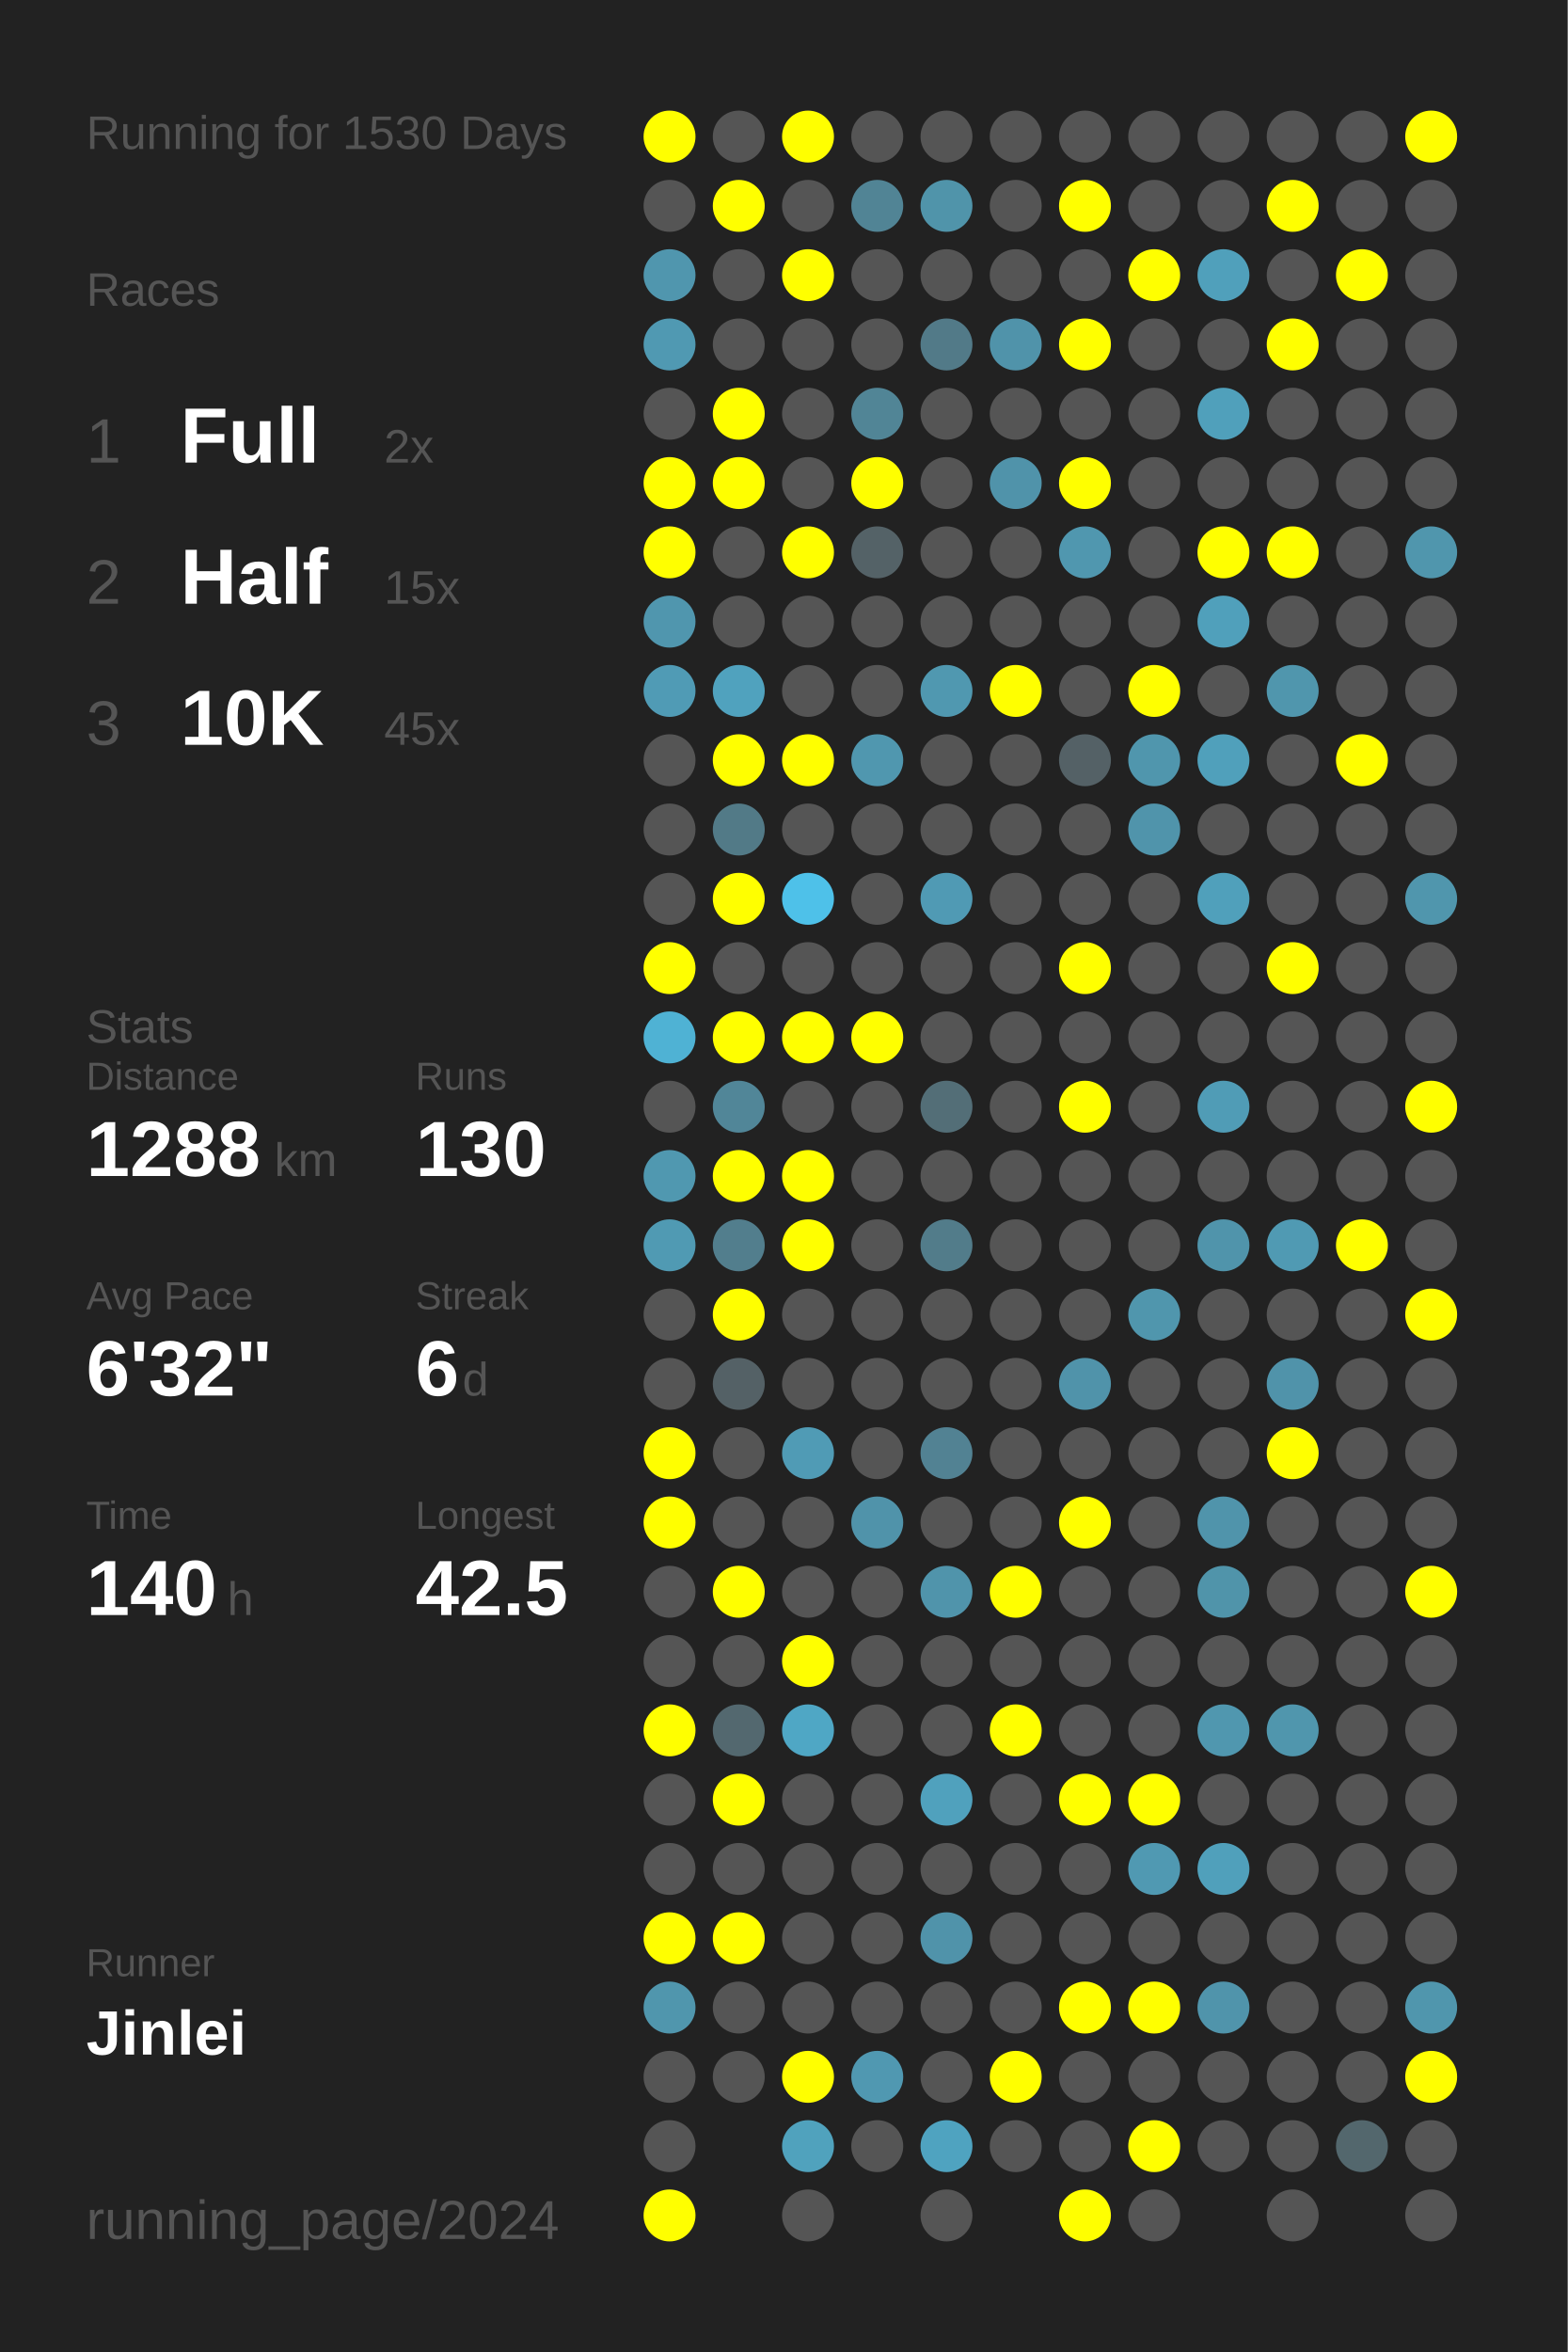
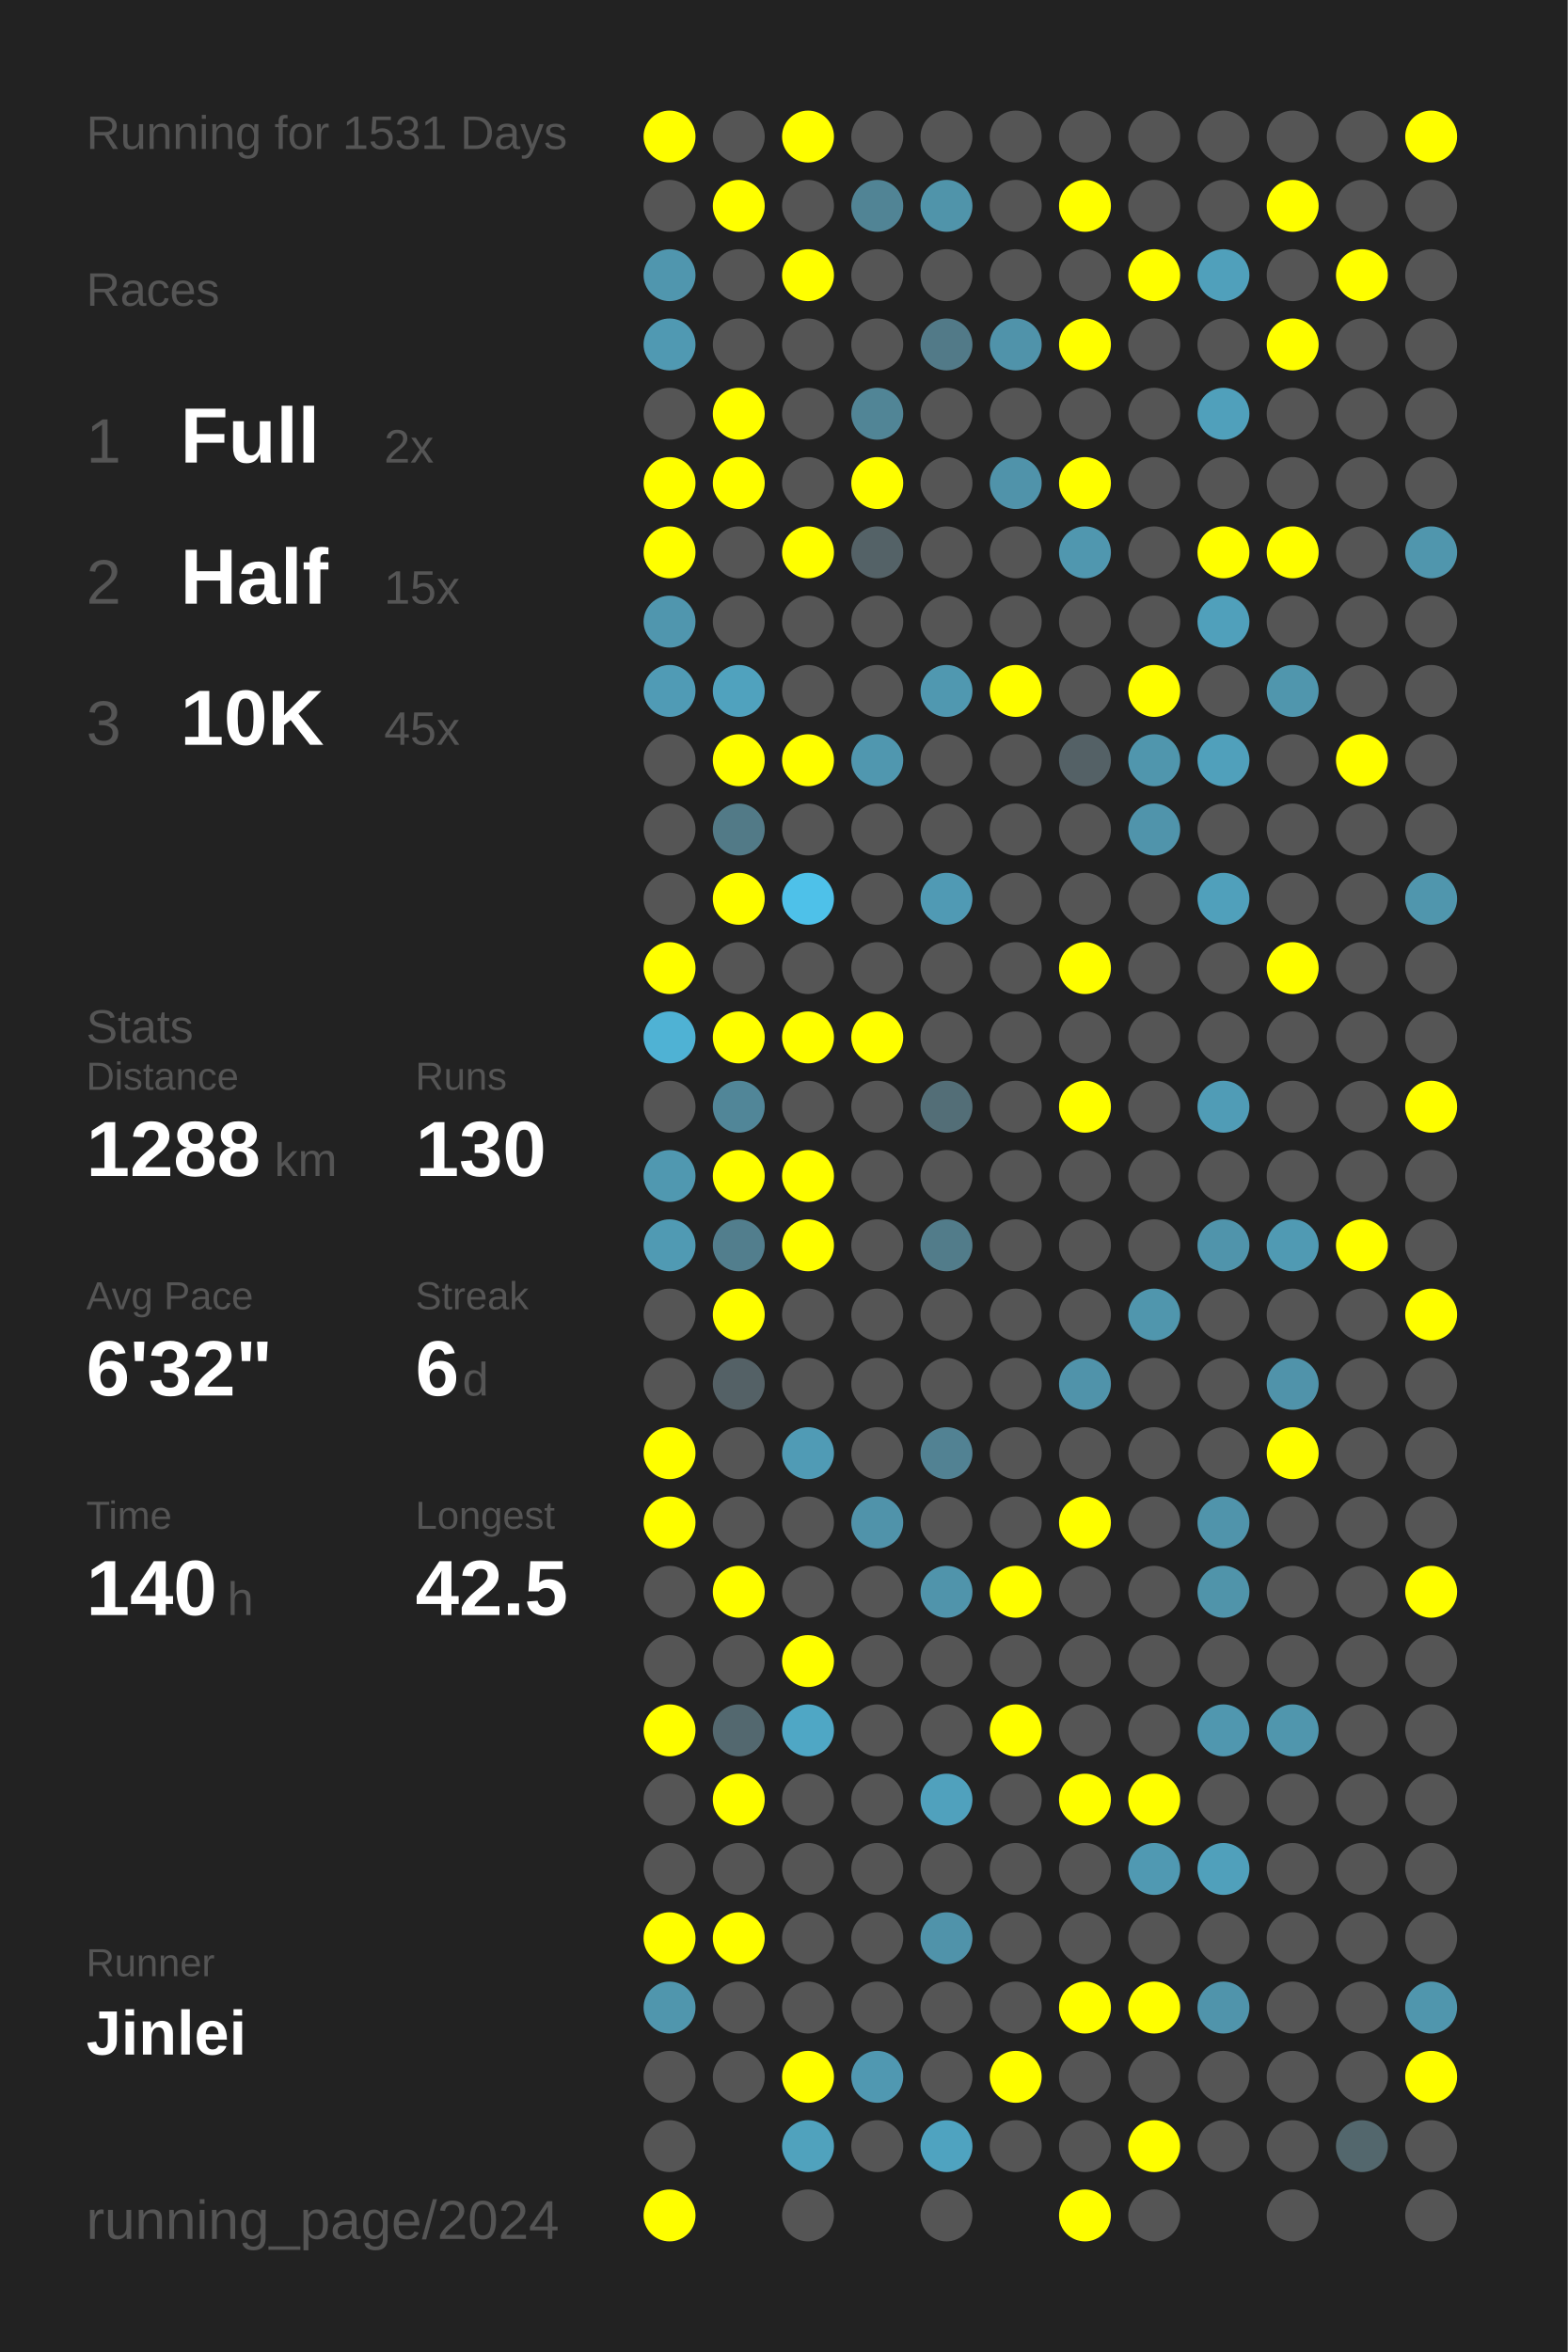
<svg xmlns="http://www.w3.org/2000/svg" baseProfile="full" height="300mm" version="1.1" viewBox="0,0,200,300" width="200mm">
  <defs />
  <rect fill="#222222" height="300" width="200" x="0" y="0" />
-   <text fill="#555555" style="font-size:6px; font-family:Arial;" x="11" y="19">Running for 1530 Days</text>
+   <text fill="#555555" style="font-size:6px; font-family:Arial;" x="11" y="19">Running for 1531 Days</text>
  <text fill="#555555" style="font-size:6px; font-family:Arial;" x="11" y="39">Races</text>
  <text fill="#555555" style="font-size:8px; font-family:Arial;" x="11" y="59">1</text>
  <text fill="#FFFFFF" style="font-size:10px; font-family:Arial; font-weight:bold;" x="23" y="59">Full</text>
  <text fill="#555555" style="font-size:6px; font-family:Arial;" x="49" y="59">2x</text>
  <text fill="#555555" style="font-size:8px; font-family:Arial;" x="11" y="77">2</text>
  <text fill="#FFFFFF" style="font-size:10px; font-family:Arial; font-weight:bold;" x="23" y="77">Half</text>
  <text fill="#555555" style="font-size:6px; font-family:Arial;" x="49" y="77">15x</text>
  <text fill="#555555" style="font-size:8px; font-family:Arial;" x="11" y="95">3</text>
  <text fill="#FFFFFF" style="font-size:10px; font-family:Arial; font-weight:bold;" x="23" y="95">10K</text>
  <text fill="#555555" style="font-size:6px; font-family:Arial;" x="49" y="95">45x</text>
  <text fill="#555555" style="font-size:6px; font-family:Arial;" x="11" y="133">Stats</text>
  <text fill="#555555" style="font-size:5px; font-family:Arial;" x="11" y="139">Distance</text>
  <text fill="#FFFFFF" style="font-size:10px; font-family:Arial; font-weight:bold;" x="11" y="150">1288</text>
  <text fill="#555555" style="font-size:6px; font-family:Arial;" x="35" y="150">km</text>
  <text fill="#555555" style="font-size:5px; font-family:Arial;" x="53" y="139">Runs</text>
  <text fill="#FFFFFF" style="font-size:10px; font-family:Arial; font-weight:bold;" x="53" y="150">130</text>
  <text fill="#555555" style="font-size:5px; font-family:Arial;" x="11" y="167">Avg Pace</text>
  <text fill="#FFFFFF" style="font-size:10px; font-family:Arial; font-weight:bold;" x="11" y="178">6'32"</text>
  <text fill="#555555" style="font-size:5px; font-family:Arial;" x="53" y="167">Streak</text>
  <text fill="#FFFFFF" style="font-size:10px; font-family:Arial; font-weight:bold;" x="53" y="178">6</text>
  <text fill="#555555" style="font-size:6px; font-family:Arial;" x="59" y="178">d</text>
  <text fill="#555555" style="font-size:5px; font-family:Arial;" x="11" y="195">Time</text>
  <text fill="#FFFFFF" style="font-size:10px; font-family:Arial; font-weight:bold;" x="11" y="206">140</text>
  <text fill="#555555" style="font-size:6px; font-family:Arial;" x="29" y="206">h</text>
  <text fill="#555555" style="font-size:5px; font-family:Arial;" x="53" y="195">Longest</text>
  <text fill="#FFFFFF" style="font-size:10px; font-family:Arial; font-weight:bold;" x="53" y="206">42.5</text>
  <text fill="#555555" style="font-size:5px; font-family:Arial;" x="11" y="252.065">Runner</text>
  <text fill="#FFFFFF" style="font-size:8px; font-family:Arial; font-weight:bold;" x="11" y="262.065">Jinlei</text>
  <text fill="#555555" style="font-size:7px; font-family:Arial;" x="11" y="285.581">running_page/2024</text>
  <circle cx="85.417" cy="17.419" fill="#FFFF00" r="3.312" />
  <circle cx="85.417" cy="26.258" fill="#555555" r="3.312" />
  <circle cx="85.417" cy="35.097" fill="#5096ae" r="3.312" />
  <circle cx="85.417" cy="43.935" fill="#5099b2" r="3.312" />
  <circle cx="85.417" cy="52.774" fill="#555555" r="3.312" />
  <circle cx="85.417" cy="61.613" fill="#FFFF00" r="3.312" />
  <circle cx="85.417" cy="70.452" fill="#FFFF00" r="3.312" />
  <circle cx="85.417" cy="79.29" fill="#5096ae" r="3.312" />
  <circle cx="85.417" cy="88.129" fill="#509bb5" r="3.312" />
  <circle cx="85.417" cy="96.968" fill="#555555" r="3.312" />
  <circle cx="85.417" cy="105.806" fill="#555555" r="3.312" />
  <circle cx="85.417" cy="114.645" fill="#555555" r="3.312" />
  <circle cx="85.417" cy="123.484" fill="#FFFF00" r="3.312" />
  <circle cx="85.417" cy="132.323" fill="#4fb2d4" r="3.312" />
  <circle cx="85.417" cy="141.161" fill="#555555" r="3.312" />
  <circle cx="85.417" cy="150" fill="#5098b0" r="3.312" />
  <circle cx="85.417" cy="158.839" fill="#509ab3" r="3.312" />
  <circle cx="85.417" cy="167.677" fill="#555555" r="3.312" />
  <circle cx="85.417" cy="176.516" fill="#555555" r="3.312" />
  <circle cx="85.417" cy="185.355" fill="#FFFF00" r="3.312" />
  <circle cx="85.417" cy="194.194" fill="#FFFF00" r="3.312" />
  <circle cx="85.417" cy="203.032" fill="#555555" r="3.312" />
  <circle cx="85.417" cy="211.871" fill="#555555" r="3.312" />
  <circle cx="85.417" cy="220.71" fill="#FFFF00" r="3.312" />
  <circle cx="85.417" cy="229.548" fill="#555555" r="3.312" />
  <circle cx="85.417" cy="238.387" fill="#555555" r="3.312" />
  <circle cx="85.417" cy="247.226" fill="#FFFF00" r="3.312" />
  <circle cx="85.417" cy="256.065" fill="#5096ad" r="3.312" />
  <circle cx="85.417" cy="264.903" fill="#555555" r="3.312" />
  <circle cx="85.417" cy="273.742" fill="#555555" r="3.312" />
  <circle cx="85.417" cy="282.581" fill="#FFFF00" r="3.312" />
  <circle cx="94.25" cy="17.419" fill="#555555" r="3.312" />
  <circle cx="94.25" cy="26.258" fill="#FFFF00" r="3.312" />
  <circle cx="94.25" cy="35.097" fill="#555555" r="3.312" />
  <circle cx="94.25" cy="43.935" fill="#555555" r="3.312" />
  <circle cx="94.25" cy="52.774" fill="#FFFF00" r="3.312" />
  <circle cx="94.25" cy="61.613" fill="#FFFF00" r="3.312" />
  <circle cx="94.25" cy="70.452" fill="#555555" r="3.312" />
  <circle cx="94.25" cy="79.29" fill="#555555" r="3.312" />
  <circle cx="94.25" cy="88.129" fill="#50a2be" r="3.312" />
  <circle cx="94.25" cy="96.968" fill="#FFFF00" r="3.312" />
  <circle cx="94.25" cy="105.806" fill="#527a87" r="3.312" />
  <circle cx="94.25" cy="114.645" fill="#FFFF00" r="3.312" />
  <circle cx="94.25" cy="123.484" fill="#555555" r="3.312" />
  <circle cx="94.25" cy="132.323" fill="#FFFF00" r="3.312" />
  <circle cx="94.25" cy="141.161" fill="#518698" r="3.312" />
  <circle cx="94.25" cy="150" fill="#FFFF00" r="3.312" />
  <circle cx="94.25" cy="158.839" fill="#527e8d" r="3.312" />
  <circle cx="94.25" cy="167.677" fill="#FFFF00" r="3.312" />
  <circle cx="94.25" cy="176.516" fill="#546166" r="3.312" />
  <circle cx="94.25" cy="185.355" fill="#555555" r="3.312" />
  <circle cx="94.25" cy="194.194" fill="#555555" r="3.312" />
  <circle cx="94.25" cy="203.032" fill="#FFFF00" r="3.312" />
  <circle cx="94.25" cy="211.871" fill="#555555" r="3.312" />
  <circle cx="94.25" cy="220.71" fill="#53686f" r="3.312" />
  <circle cx="94.25" cy="229.548" fill="#FFFF00" r="3.312" />
  <circle cx="94.25" cy="238.387" fill="#555555" r="3.312" />
  <circle cx="94.25" cy="247.226" fill="#FFFF00" r="3.312" />
  <circle cx="94.25" cy="256.065" fill="#555555" r="3.312" />
  <circle cx="94.25" cy="264.903" fill="#555555" r="3.312" />
  <circle cx="103.083" cy="17.419" fill="#FFFF00" r="3.312" />
  <circle cx="103.083" cy="26.258" fill="#555555" r="3.312" />
  <circle cx="103.083" cy="35.097" fill="#FFFF00" r="3.312" />
  <circle cx="103.083" cy="43.935" fill="#555555" r="3.312" />
  <circle cx="103.083" cy="52.774" fill="#555555" r="3.312" />
  <circle cx="103.083" cy="61.613" fill="#555555" r="3.312" />
  <circle cx="103.083" cy="70.452" fill="#FFFF00" r="3.312" />
  <circle cx="103.083" cy="79.29" fill="#555555" r="3.312" />
  <circle cx="103.083" cy="88.129" fill="#555555" r="3.312" />
  <circle cx="103.083" cy="96.968" fill="#FFFF00" r="3.312" />
  <circle cx="103.083" cy="105.806" fill="#555555" r="3.312" />
  <circle cx="103.083" cy="114.645" fill="#4ec1e9" r="3.312" />
  <circle cx="103.083" cy="123.484" fill="#555555" r="3.312" />
  <circle cx="103.083" cy="132.323" fill="#FFFF00" r="3.312" />
  <circle cx="103.083" cy="141.161" fill="#555555" r="3.312" />
  <circle cx="103.083" cy="150" fill="#FFFF00" r="3.312" />
  <circle cx="103.083" cy="158.839" fill="#FFFF00" r="3.312" />
  <circle cx="103.083" cy="167.677" fill="#555555" r="3.312" />
  <circle cx="103.083" cy="176.516" fill="#555555" r="3.312" />
  <circle cx="103.083" cy="185.355" fill="#509bb5" r="3.312" />
  <circle cx="103.083" cy="194.194" fill="#555555" r="3.312" />
  <circle cx="103.083" cy="203.032" fill="#555555" r="3.312" />
  <circle cx="103.083" cy="211.871" fill="#FFFF00" r="3.312" />
  <circle cx="103.083" cy="220.71" fill="#4fa7c5" r="3.312" />
  <circle cx="103.083" cy="229.548" fill="#555555" r="3.312" />
  <circle cx="103.083" cy="238.387" fill="#555555" r="3.312" />
  <circle cx="103.083" cy="247.226" fill="#555555" r="3.312" />
  <circle cx="103.083" cy="256.065" fill="#555555" r="3.312" />
  <circle cx="103.083" cy="264.903" fill="#FFFF00" r="3.312" />
  <circle cx="103.083" cy="273.742" fill="#50a2bd" r="3.312" />
  <circle cx="103.083" cy="282.581" fill="#555555" r="3.312" />
  <circle cx="111.917" cy="17.419" fill="#555555" r="3.312" />
  <circle cx="111.917" cy="26.258" fill="#518495" r="3.312" />
  <circle cx="111.917" cy="35.097" fill="#555555" r="3.312" />
  <circle cx="111.917" cy="43.935" fill="#555555" r="3.312" />
  <circle cx="111.917" cy="52.774" fill="#518596" r="3.312" />
  <circle cx="111.917" cy="61.613" fill="#FFFF00" r="3.312" />
  <circle cx="111.917" cy="70.452" fill="#546267" r="3.312" />
  <circle cx="111.917" cy="79.29" fill="#555555" r="3.312" />
  <circle cx="111.917" cy="88.129" fill="#555555" r="3.312" />
  <circle cx="111.917" cy="96.968" fill="#5097af" r="3.312" />
  <circle cx="111.917" cy="105.806" fill="#555555" r="3.312" />
  <circle cx="111.917" cy="114.645" fill="#555555" r="3.312" />
  <circle cx="111.917" cy="123.484" fill="#555555" r="3.312" />
  <circle cx="111.917" cy="132.323" fill="#FFFF00" r="3.312" />
  <circle cx="111.917" cy="141.161" fill="#555555" r="3.312" />
  <circle cx="111.917" cy="150" fill="#555555" r="3.312" />
  <circle cx="111.917" cy="158.839" fill="#555555" r="3.312" />
  <circle cx="111.917" cy="167.677" fill="#555555" r="3.312" />
  <circle cx="111.917" cy="176.516" fill="#555555" r="3.312" />
  <circle cx="111.917" cy="185.355" fill="#555555" r="3.312" />
  <circle cx="111.917" cy="194.194" fill="#5093aa" r="3.312" />
  <circle cx="111.917" cy="203.032" fill="#555555" r="3.312" />
  <circle cx="111.917" cy="211.871" fill="#555555" r="3.312" />
  <circle cx="111.917" cy="220.71" fill="#555555" r="3.312" />
  <circle cx="111.917" cy="229.548" fill="#555555" r="3.312" />
  <circle cx="111.917" cy="238.387" fill="#555555" r="3.312" />
  <circle cx="111.917" cy="247.226" fill="#555555" r="3.312" />
  <circle cx="111.917" cy="256.065" fill="#555555" r="3.312" />
  <circle cx="111.917" cy="264.903" fill="#5098b1" r="3.312" />
  <circle cx="111.917" cy="273.742" fill="#555555" r="3.312" />
  <circle cx="120.75" cy="17.419" fill="#555555" r="3.312" />
  <circle cx="120.75" cy="26.258" fill="#5094aa" r="3.312" />
  <circle cx="120.75" cy="35.097" fill="#555555" r="3.312" />
  <circle cx="120.75" cy="43.935" fill="#527a88" r="3.312" />
  <circle cx="120.75" cy="52.774" fill="#555555" r="3.312" />
  <circle cx="120.75" cy="61.613" fill="#555555" r="3.312" />
  <circle cx="120.75" cy="70.452" fill="#555555" r="3.312" />
  <circle cx="120.75" cy="79.29" fill="#555555" r="3.312" />
  <circle cx="120.75" cy="88.129" fill="#5098b0" r="3.312" />
  <circle cx="120.75" cy="96.968" fill="#555555" r="3.312" />
  <circle cx="120.75" cy="105.806" fill="#555555" r="3.312" />
  <circle cx="120.75" cy="114.645" fill="#509ab4" r="3.312" />
  <circle cx="120.75" cy="123.484" fill="#555555" r="3.312" />
  <circle cx="120.75" cy="132.323" fill="#555555" r="3.312" />
  <circle cx="120.75" cy="141.161" fill="#536e77" r="3.312" />
  <circle cx="120.75" cy="150" fill="#555555" r="3.312" />
  <circle cx="120.75" cy="158.839" fill="#527c8a" r="3.312" />
  <circle cx="120.75" cy="167.677" fill="#555555" r="3.312" />
  <circle cx="120.75" cy="176.516" fill="#555555" r="3.312" />
  <circle cx="120.75" cy="185.355" fill="#528293" r="3.312" />
  <circle cx="120.75" cy="194.194" fill="#555555" r="3.312" />
  <circle cx="120.75" cy="203.032" fill="#5094ab" r="3.312" />
  <circle cx="120.75" cy="211.871" fill="#555555" r="3.312" />
  <circle cx="120.75" cy="220.71" fill="#555555" r="3.312" />
  <circle cx="120.75" cy="229.548" fill="#50a1bd" r="3.312" />
  <circle cx="120.75" cy="238.387" fill="#555555" r="3.312" />
  <circle cx="120.75" cy="247.226" fill="#5093aa" r="3.312" />
  <circle cx="120.75" cy="256.065" fill="#555555" r="3.312" />
  <circle cx="120.75" cy="264.903" fill="#555555" r="3.312" />
  <circle cx="120.75" cy="273.742" fill="#4fa3c0" r="3.312" />
  <circle cx="120.75" cy="282.581" fill="#555555" r="3.312" />
  <circle cx="129.583" cy="17.419" fill="#555555" r="3.312" />
  <circle cx="129.583" cy="26.258" fill="#555555" r="3.312" />
  <circle cx="129.583" cy="35.097" fill="#555555" r="3.312" />
  <circle cx="129.583" cy="43.935" fill="#5093aa" r="3.312" />
  <circle cx="129.583" cy="52.774" fill="#555555" r="3.312" />
  <circle cx="129.583" cy="61.613" fill="#5093aa" r="3.312" />
  <circle cx="129.583" cy="70.452" fill="#555555" r="3.312" />
  <circle cx="129.583" cy="79.29" fill="#555555" r="3.312" />
  <circle cx="129.583" cy="88.129" fill="#FFFF00" r="3.312" />
  <circle cx="129.583" cy="96.968" fill="#555555" r="3.312" />
  <circle cx="129.583" cy="105.806" fill="#555555" r="3.312" />
  <circle cx="129.583" cy="114.645" fill="#555555" r="3.312" />
  <circle cx="129.583" cy="123.484" fill="#555555" r="3.312" />
  <circle cx="129.583" cy="132.323" fill="#555555" r="3.312" />
  <circle cx="129.583" cy="141.161" fill="#555555" r="3.312" />
  <circle cx="129.583" cy="150" fill="#555555" r="3.312" />
  <circle cx="129.583" cy="158.839" fill="#555555" r="3.312" />
  <circle cx="129.583" cy="167.677" fill="#555555" r="3.312" />
  <circle cx="129.583" cy="176.516" fill="#555555" r="3.312" />
  <circle cx="129.583" cy="185.355" fill="#555555" r="3.312" />
  <circle cx="129.583" cy="194.194" fill="#555555" r="3.312" />
  <circle cx="129.583" cy="203.032" fill="#FFFF00" r="3.312" />
  <circle cx="129.583" cy="211.871" fill="#555555" r="3.312" />
  <circle cx="129.583" cy="220.71" fill="#FFFF00" r="3.312" />
  <circle cx="129.583" cy="229.548" fill="#555555" r="3.312" />
  <circle cx="129.583" cy="238.387" fill="#555555" r="3.312" />
  <circle cx="129.583" cy="247.226" fill="#555555" r="3.312" />
  <circle cx="129.583" cy="256.065" fill="#555555" r="3.312" />
  <circle cx="129.583" cy="264.903" fill="#FFFF00" r="3.312" />
  <circle cx="129.583" cy="273.742" fill="#555555" r="3.312" />
  <circle cx="138.417" cy="17.419" fill="#555555" r="3.312" />
  <circle cx="138.417" cy="26.258" fill="#FFFF00" r="3.312" />
  <circle cx="138.417" cy="35.097" fill="#555555" r="3.312" />
  <circle cx="138.417" cy="43.935" fill="#FFFF00" r="3.312" />
  <circle cx="138.417" cy="52.774" fill="#555555" r="3.312" />
  <circle cx="138.417" cy="61.613" fill="#FFFF00" r="3.312" />
  <circle cx="138.417" cy="70.452" fill="#5097af" r="3.312" />
  <circle cx="138.417" cy="79.29" fill="#555555" r="3.312" />
  <circle cx="138.417" cy="88.129" fill="#555555" r="3.312" />
  <circle cx="138.417" cy="96.968" fill="#546166" r="3.312" />
  <circle cx="138.417" cy="105.806" fill="#555555" r="3.312" />
  <circle cx="138.417" cy="114.645" fill="#555555" r="3.312" />
  <circle cx="138.417" cy="123.484" fill="#FFFF00" r="3.312" />
  <circle cx="138.417" cy="132.323" fill="#555555" r="3.312" />
  <circle cx="138.417" cy="141.161" fill="#FFFF00" r="3.312" />
  <circle cx="138.417" cy="150" fill="#555555" r="3.312" />
  <circle cx="138.417" cy="158.839" fill="#555555" r="3.312" />
  <circle cx="138.417" cy="167.677" fill="#555555" r="3.312" />
  <circle cx="138.417" cy="176.516" fill="#5093aa" r="3.312" />
  <circle cx="138.417" cy="185.355" fill="#555555" r="3.312" />
  <circle cx="138.417" cy="194.194" fill="#FFFF00" r="3.312" />
  <circle cx="138.417" cy="203.032" fill="#555555" r="3.312" />
  <circle cx="138.417" cy="211.871" fill="#555555" r="3.312" />
  <circle cx="138.417" cy="220.71" fill="#555555" r="3.312" />
  <circle cx="138.417" cy="229.548" fill="#FFFF00" r="3.312" />
  <circle cx="138.417" cy="238.387" fill="#555555" r="3.312" />
  <circle cx="138.417" cy="247.226" fill="#555555" r="3.312" />
  <circle cx="138.417" cy="256.065" fill="#FFFF00" r="3.312" />
  <circle cx="138.417" cy="264.903" fill="#555555" r="3.312" />
  <circle cx="138.417" cy="273.742" fill="#555555" r="3.312" />
  <circle cx="138.417" cy="282.581" fill="#FFFF00" r="3.312" />
  <circle cx="147.25" cy="17.419" fill="#555555" r="3.312" />
  <circle cx="147.25" cy="26.258" fill="#555555" r="3.312" />
  <circle cx="147.25" cy="35.097" fill="#FFFF00" r="3.312" />
  <circle cx="147.25" cy="43.935" fill="#555555" r="3.312" />
  <circle cx="147.25" cy="52.774" fill="#555555" r="3.312" />
  <circle cx="147.25" cy="61.613" fill="#555555" r="3.312" />
  <circle cx="147.25" cy="70.452" fill="#555555" r="3.312" />
  <circle cx="147.25" cy="79.29" fill="#555555" r="3.312" />
  <circle cx="147.25" cy="88.129" fill="#FFFF00" r="3.312" />
  <circle cx="147.25" cy="96.968" fill="#5096ad" r="3.312" />
  <circle cx="147.25" cy="105.806" fill="#5094ab" r="3.312" />
  <circle cx="147.25" cy="114.645" fill="#555555" r="3.312" />
  <circle cx="147.25" cy="123.484" fill="#555555" r="3.312" />
  <circle cx="147.25" cy="132.323" fill="#555555" r="3.312" />
  <circle cx="147.25" cy="141.161" fill="#555555" r="3.312" />
  <circle cx="147.25" cy="150" fill="#555555" r="3.312" />
  <circle cx="147.25" cy="158.839" fill="#555555" r="3.312" />
  <circle cx="147.25" cy="167.677" fill="#5096ad" r="3.312" />
  <circle cx="147.25" cy="176.516" fill="#555555" r="3.312" />
  <circle cx="147.25" cy="185.355" fill="#555555" r="3.312" />
  <circle cx="147.25" cy="194.194" fill="#555555" r="3.312" />
  <circle cx="147.25" cy="203.032" fill="#555555" r="3.312" />
  <circle cx="147.25" cy="211.871" fill="#555555" r="3.312" />
  <circle cx="147.25" cy="220.71" fill="#555555" r="3.312" />
  <circle cx="147.25" cy="229.548" fill="#FFFF00" r="3.312" />
  <circle cx="147.25" cy="238.387" fill="#5099b2" r="3.312" />
  <circle cx="147.25" cy="247.226" fill="#555555" r="3.312" />
  <circle cx="147.25" cy="256.065" fill="#FFFF00" r="3.312" />
  <circle cx="147.25" cy="264.903" fill="#555555" r="3.312" />
  <circle cx="147.25" cy="273.742" fill="#FFFF00" r="3.312" />
  <circle cx="147.25" cy="282.581" fill="#555555" r="3.312" />
  <circle cx="156.083" cy="17.419" fill="#555555" r="3.312" />
  <circle cx="156.083" cy="26.258" fill="#555555" r="3.312" />
  <circle cx="156.083" cy="35.097" fill="#50a0bb" r="3.312" />
  <circle cx="156.083" cy="43.935" fill="#555555" r="3.312" />
  <circle cx="156.083" cy="52.774" fill="#50a0bb" r="3.312" />
  <circle cx="156.083" cy="61.613" fill="#555555" r="3.312" />
  <circle cx="156.083" cy="70.452" fill="#FFFF00" r="3.312" />
  <circle cx="156.083" cy="79.29" fill="#50a0bb" r="3.312" />
  <circle cx="156.083" cy="88.129" fill="#555555" r="3.312" />
  <circle cx="156.083" cy="96.968" fill="#50a0bb" r="3.312" />
  <circle cx="156.083" cy="105.806" fill="#555555" r="3.312" />
  <circle cx="156.083" cy="114.645" fill="#50a0bb" r="3.312" />
  <circle cx="156.083" cy="123.484" fill="#555555" r="3.312" />
  <circle cx="156.083" cy="132.323" fill="#555555" r="3.312" />
  <circle cx="156.083" cy="141.161" fill="#509cb6" r="3.312" />
  <circle cx="156.083" cy="150" fill="#555555" r="3.312" />
  <circle cx="156.083" cy="158.839" fill="#5094ab" r="3.312" />
  <circle cx="156.083" cy="167.677" fill="#555555" r="3.312" />
  <circle cx="156.083" cy="176.516" fill="#555555" r="3.312" />
  <circle cx="156.083" cy="185.355" fill="#555555" r="3.312" />
  <circle cx="156.083" cy="194.194" fill="#5094ab" r="3.312" />
  <circle cx="156.083" cy="203.032" fill="#5094aa" r="3.312" />
  <circle cx="156.083" cy="211.871" fill="#555555" r="3.312" />
  <circle cx="156.083" cy="220.71" fill="#5097af" r="3.312" />
  <circle cx="156.083" cy="229.548" fill="#555555" r="3.312" />
  <circle cx="156.083" cy="238.387" fill="#50a0bb" r="3.312" />
  <circle cx="156.083" cy="247.226" fill="#555555" r="3.312" />
  <circle cx="156.083" cy="256.065" fill="#5094ab" r="3.312" />
  <circle cx="156.083" cy="264.903" fill="#555555" r="3.312" />
  <circle cx="156.083" cy="273.742" fill="#555555" r="3.312" />
  <circle cx="164.917" cy="17.419" fill="#555555" r="3.312" />
  <circle cx="164.917" cy="26.258" fill="#FFFF00" r="3.312" />
  <circle cx="164.917" cy="35.097" fill="#555555" r="3.312" />
  <circle cx="164.917" cy="43.935" fill="#FFFF00" r="3.312" />
  <circle cx="164.917" cy="52.774" fill="#555555" r="3.312" />
  <circle cx="164.917" cy="61.613" fill="#555555" r="3.312" />
  <circle cx="164.917" cy="70.452" fill="#FFFF00" r="3.312" />
  <circle cx="164.917" cy="79.29" fill="#555555" r="3.312" />
  <circle cx="164.917" cy="88.129" fill="#5096ad" r="3.312" />
  <circle cx="164.917" cy="96.968" fill="#555555" r="3.312" />
  <circle cx="164.917" cy="105.806" fill="#555555" r="3.312" />
  <circle cx="164.917" cy="114.645" fill="#555555" r="3.312" />
  <circle cx="164.917" cy="123.484" fill="#FFFF00" r="3.312" />
  <circle cx="164.917" cy="132.323" fill="#555555" r="3.312" />
  <circle cx="164.917" cy="141.161" fill="#555555" r="3.312" />
  <circle cx="164.917" cy="150" fill="#555555" r="3.312" />
  <circle cx="164.917" cy="158.839" fill="#509ab3" r="3.312" />
  <circle cx="164.917" cy="167.677" fill="#555555" r="3.312" />
  <circle cx="164.917" cy="176.516" fill="#5093aa" r="3.312" />
  <circle cx="164.917" cy="185.355" fill="#FFFF00" r="3.312" />
  <circle cx="164.917" cy="194.194" fill="#555555" r="3.312" />
  <circle cx="164.917" cy="203.032" fill="#555555" r="3.312" />
  <circle cx="164.917" cy="211.871" fill="#555555" r="3.312" />
  <circle cx="164.917" cy="220.71" fill="#5096ad" r="3.312" />
  <circle cx="164.917" cy="229.548" fill="#555555" r="3.312" />
  <circle cx="164.917" cy="238.387" fill="#555555" r="3.312" />
  <circle cx="164.917" cy="247.226" fill="#555555" r="3.312" />
  <circle cx="164.917" cy="256.065" fill="#555555" r="3.312" />
  <circle cx="164.917" cy="264.903" fill="#555555" r="3.312" />
  <circle cx="164.917" cy="273.742" fill="#555555" r="3.312" />
  <circle cx="164.917" cy="282.581" fill="#555555" r="3.312" />
  <circle cx="173.75" cy="17.419" fill="#555555" r="3.312" />
  <circle cx="173.75" cy="26.258" fill="#555555" r="3.312" />
  <circle cx="173.75" cy="35.097" fill="#FFFF00" r="3.312" />
  <circle cx="173.75" cy="43.935" fill="#555555" r="3.312" />
  <circle cx="173.75" cy="52.774" fill="#555555" r="3.312" />
  <circle cx="173.75" cy="61.613" fill="#555555" r="3.312" />
  <circle cx="173.75" cy="70.452" fill="#555555" r="3.312" />
  <circle cx="173.75" cy="79.29" fill="#555555" r="3.312" />
  <circle cx="173.75" cy="88.129" fill="#555555" r="3.312" />
  <circle cx="173.75" cy="96.968" fill="#FFFF00" r="3.312" />
  <circle cx="173.75" cy="105.806" fill="#555555" r="3.312" />
  <circle cx="173.75" cy="114.645" fill="#555555" r="3.312" />
  <circle cx="173.75" cy="123.484" fill="#555555" r="3.312" />
  <circle cx="173.75" cy="132.323" fill="#555555" r="3.312" />
  <circle cx="173.75" cy="141.161" fill="#555555" r="3.312" />
  <circle cx="173.75" cy="150" fill="#555555" r="3.312" />
  <circle cx="173.75" cy="158.839" fill="#FFFF00" r="3.312" />
  <circle cx="173.75" cy="167.677" fill="#555555" r="3.312" />
  <circle cx="173.75" cy="176.516" fill="#555555" r="3.312" />
  <circle cx="173.75" cy="185.355" fill="#555555" r="3.312" />
  <circle cx="173.75" cy="194.194" fill="#555555" r="3.312" />
  <circle cx="173.75" cy="203.032" fill="#555555" r="3.312" />
  <circle cx="173.75" cy="211.871" fill="#555555" r="3.312" />
  <circle cx="173.75" cy="220.71" fill="#555555" r="3.312" />
  <circle cx="173.75" cy="229.548" fill="#555555" r="3.312" />
  <circle cx="173.75" cy="238.387" fill="#555555" r="3.312" />
  <circle cx="173.75" cy="247.226" fill="#555555" r="3.312" />
  <circle cx="173.75" cy="256.065" fill="#555555" r="3.312" />
  <circle cx="173.75" cy="264.903" fill="#555555" r="3.312" />
  <circle cx="173.75" cy="273.742" fill="#53676d" r="3.312" />
  <circle cx="182.583" cy="17.419" fill="#FFFF00" r="3.312" />
  <circle cx="182.583" cy="26.258" fill="#555555" r="3.312" />
  <circle cx="182.583" cy="35.097" fill="#555555" r="3.312" />
  <circle cx="182.583" cy="43.935" fill="#555555" r="3.312" />
  <circle cx="182.583" cy="52.774" fill="#555555" r="3.312" />
  <circle cx="182.583" cy="61.613" fill="#555555" r="3.312" />
  <circle cx="182.583" cy="70.452" fill="#5096ad" r="3.312" />
  <circle cx="182.583" cy="79.29" fill="#555555" r="3.312" />
  <circle cx="182.583" cy="88.129" fill="#555555" r="3.312" />
  <circle cx="182.583" cy="96.968" fill="#555555" r="3.312" />
  <circle cx="182.583" cy="105.806" fill="#555555" r="3.312" />
  <circle cx="182.583" cy="114.645" fill="#5096ad" r="3.312" />
  <circle cx="182.583" cy="123.484" fill="#555555" r="3.312" />
  <circle cx="182.583" cy="132.323" fill="#555555" r="3.312" />
  <circle cx="182.583" cy="141.161" fill="#FFFF00" r="3.312" />
  <circle cx="182.583" cy="150" fill="#555555" r="3.312" />
  <circle cx="182.583" cy="158.839" fill="#555555" r="3.312" />
  <circle cx="182.583" cy="167.677" fill="#FFFF00" r="3.312" />
  <circle cx="182.583" cy="176.516" fill="#555555" r="3.312" />
  <circle cx="182.583" cy="185.355" fill="#555555" r="3.312" />
  <circle cx="182.583" cy="194.194" fill="#555555" r="3.312" />
  <circle cx="182.583" cy="203.032" fill="#FFFF00" r="3.312" />
  <circle cx="182.583" cy="211.871" fill="#555555" r="3.312" />
  <circle cx="182.583" cy="220.71" fill="#555555" r="3.312" />
  <circle cx="182.583" cy="229.548" fill="#555555" r="3.312" />
  <circle cx="182.583" cy="238.387" fill="#555555" r="3.312" />
  <circle cx="182.583" cy="247.226" fill="#555555" r="3.312" />
  <circle cx="182.583" cy="256.065" fill="#5096ad" r="3.312" />
  <circle cx="182.583" cy="264.903" fill="#FFFF00" r="3.312" />
  <circle cx="182.583" cy="273.742" fill="#555555" r="3.312" />
  <circle cx="182.583" cy="282.581" fill="#555555" r="3.312" />
</svg>
